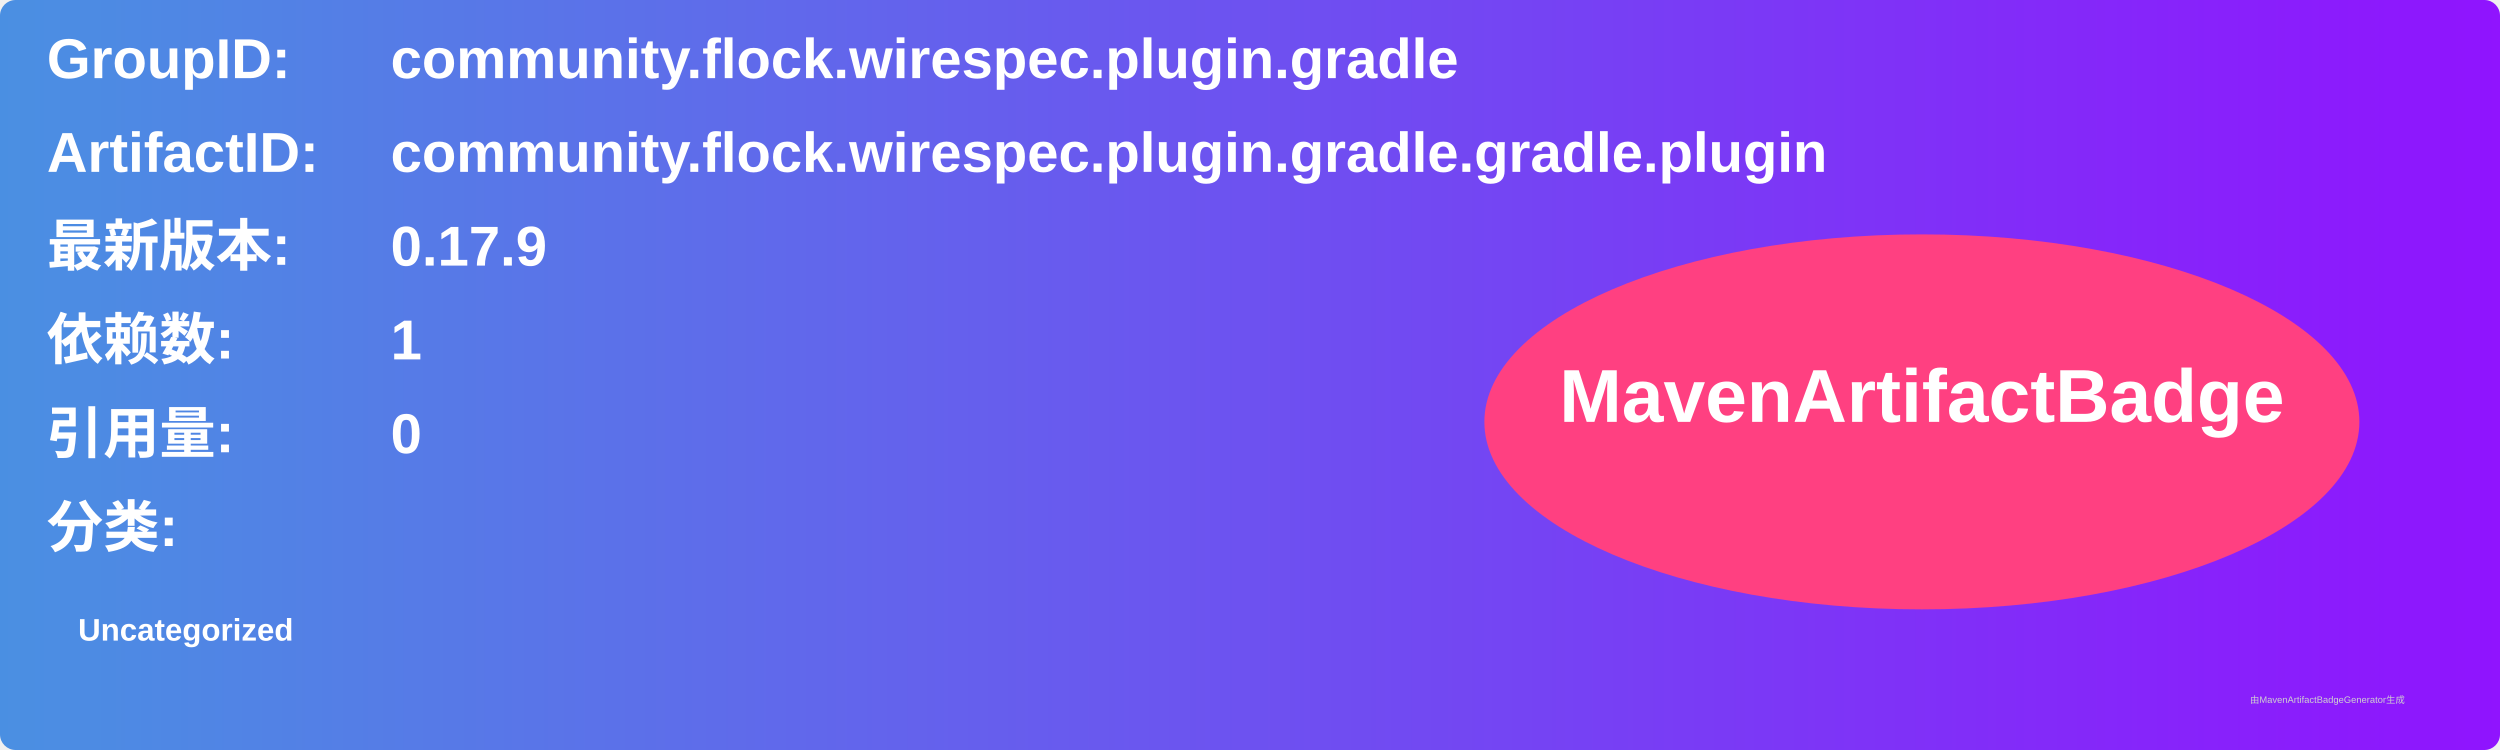
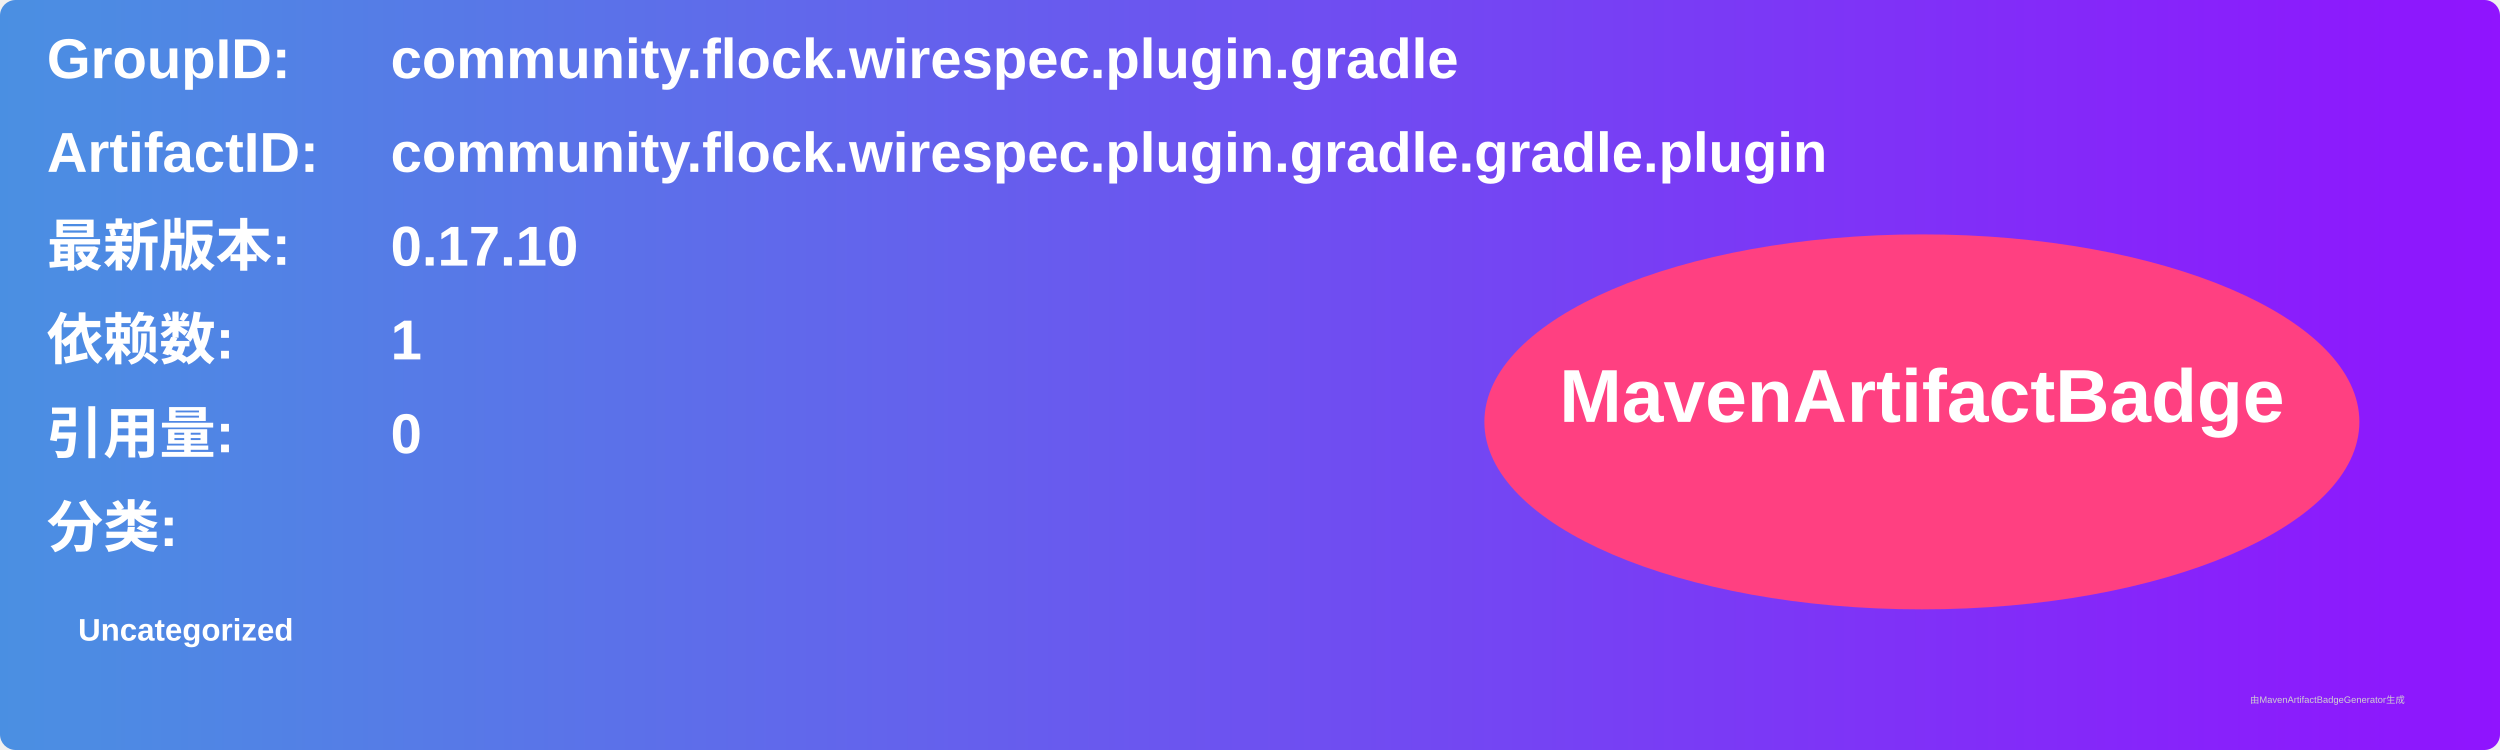
<svg xmlns="http://www.w3.org/2000/svg" width="800" height="240" viewBox="0 0 800 240">
  <linearGradient id="grad" x1="0%" y1="0%" x2="100%" y2="0%">
    <stop offset="0%" stop-color="#4a90e2" />
    <stop offset="100%" stop-color="#9013fe" />
  </linearGradient>
  <rect width="100%" height="100%" rx="5" ry="5" fill="url(#grad)" />
  <g transform="translate(15, 15)">
    <text x="0" y="10" font-family="Arial" font-size="18" fill="white" font-weight="bold" width="260">GroupID:</text>
    <text x="110" y="10" font-family="Arial" font-size="18" fill="white" font-weight="bold" width="460">community.flock.wirespec.plugin.gradle</text>
    <text x="0" y="40" font-family="Arial" font-size="18" fill="white" font-weight="bold" width="260">ArtifactID:</text>
    <text x="110" y="40" font-family="Arial" font-size="18" fill="white" font-weight="bold" width="460">community.flock.wirespec.plugin.gradle.gradle.plugin</text>
    <text x="0" y="70" font-family="Arial" font-size="18" fill="white" font-weight="bold">最新版本:</text>
    <text x="110" y="70" font-family="Arial" font-size="18" fill="white" font-weight="bold">
-       <tspan font-weight="bold">0.17.9</tspan>
+       <tspan font-weight="bold">0.17.10</tspan>
    </text>
    <text x="0" y="100" font-family="Arial" font-size="18" fill="white" font-weight="bold">依赖数: </text>
    <text x="110" y="100" font-family="Arial" font-size="18" fill="white">
      <tspan font-weight="bold">1</tspan>
    </text>
    <text x="0" y="130" font-family="Arial" font-size="18" fill="white" font-weight="bold">引用量: </text>
    <text x="110" y="130" font-family="Arial" font-size="18" fill="white">
      <tspan font-weight="bold">0</tspan>
    </text>
    <text x="0" y="160" font-family="Arial" font-size="18" fill="white" font-weight="bold">分类:</text>
    <text x="10" y="190" font-family="Arial" font-size="10" fill="white">
      <tspan font-weight="bold">Uncategorized</tspan>
    </text>
    <ellipse cx="600" cy="120" rx="140" ry="60" fill="#ff4081" />
    <text x="600" y="120" text-anchor="middle" font-family="Arial" font-size="24" fill="white" font-weight="bold">MavenArtifactBadge</text>
  </g>
  <text x="720" y="225" font-family="Arial" font-size="3" fill="#d0d0d0">由MavenArtifactBadgeGenerator生成</text>
</svg>
